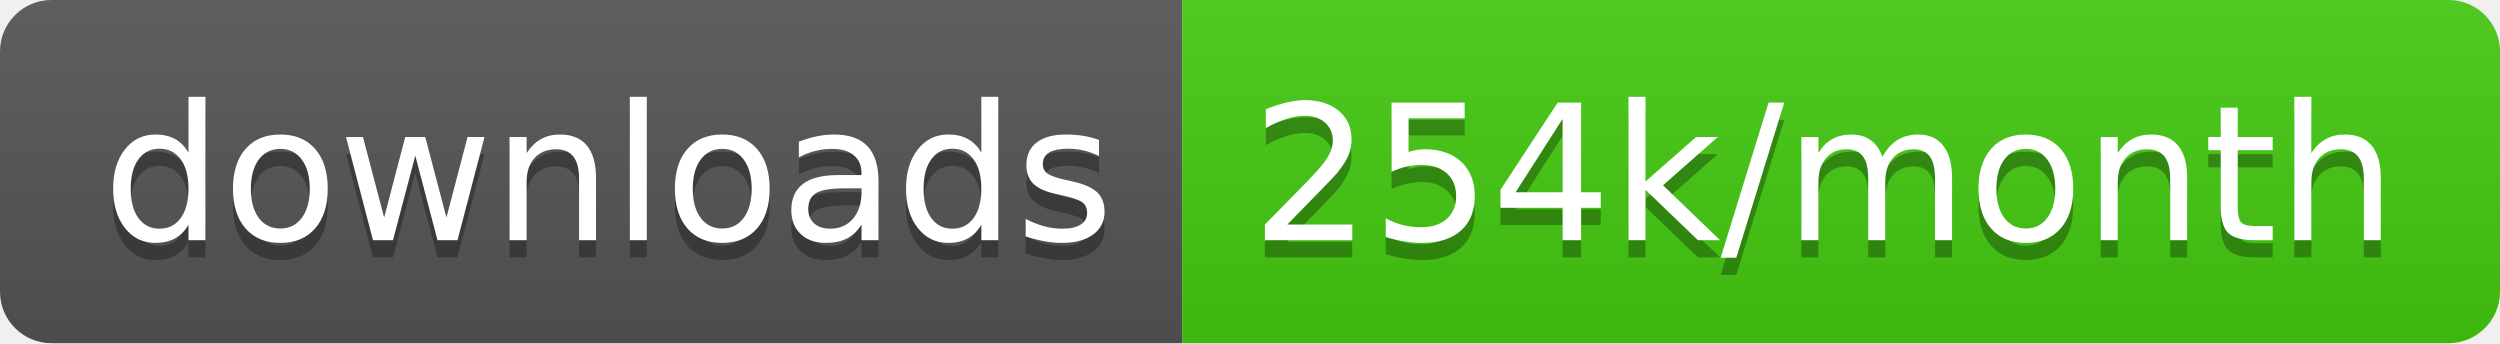
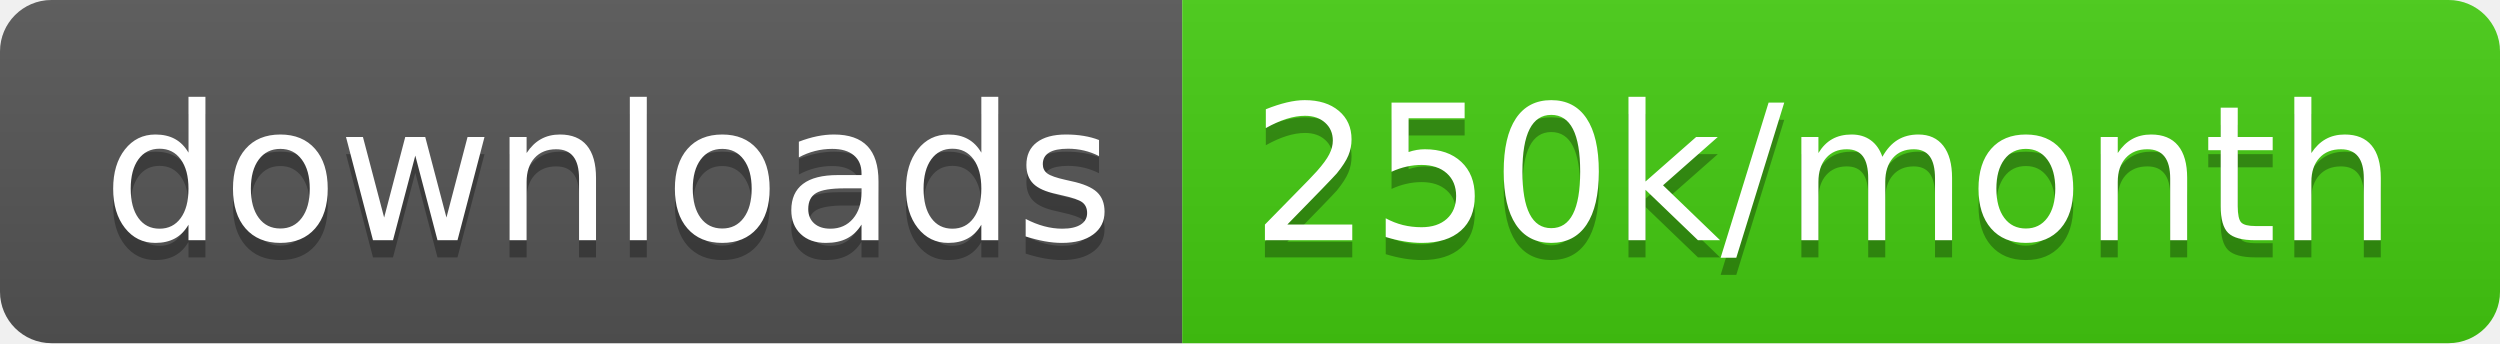
<svg xmlns="http://www.w3.org/2000/svg" width="145.7" height="20">
  <linearGradient id="smooth" x2="0" y2="100%">
    <stop offset="0" stop-color="#bbb" stop-opacity=".1" />
    <stop offset="1" stop-opacity=".1" />
  </linearGradient>
  <clipPath id="round">
    <rect width="145.7" height="20" rx="3" fill="#fff" />
  </clipPath>
  <g clip-path="url(#round)">
    <rect width="68.9" height="20" fill="#555" />
    <rect x="68.9" width="76.8" height="20" fill="#4c1" />
    <rect width="145.7" height="20" fill="url(#smooth)" />
  </g>
  <g fill="#fff" text-anchor="middle" font-family="DejaVu Sans,Verdana,Geneva,sans-serif" font-size="110">
    <text x="354.5" y="150" fill="#010101" fill-opacity=".3" transform="scale(0.1)" textLength="589.0" lengthAdjust="spacing">downloads</text>
    <text x="354.5" y="140" transform="scale(0.1)" textLength="589.0" lengthAdjust="spacing">downloads</text>
-     <text x="1063.0" y="150" fill="#010101" fill-opacity=".3" transform="scale(0.1)" textLength="668.0" lengthAdjust="spacing">254k/month</text>
-     <text x="1063.0" y="140" transform="scale(0.1)" textLength="668.0" lengthAdjust="spacing">254k/month</text>
+     <text x="1063.0" y="150" fill="#010101" fill-opacity=".3" transform="scale(0.1)" textLength="668.0" lengthAdjust="spacing">250k/month</text>
+     <text x="1063.0" y="140" transform="scale(0.1)" textLength="668.0" lengthAdjust="spacing">250k/month</text>
  </g>
</svg>
